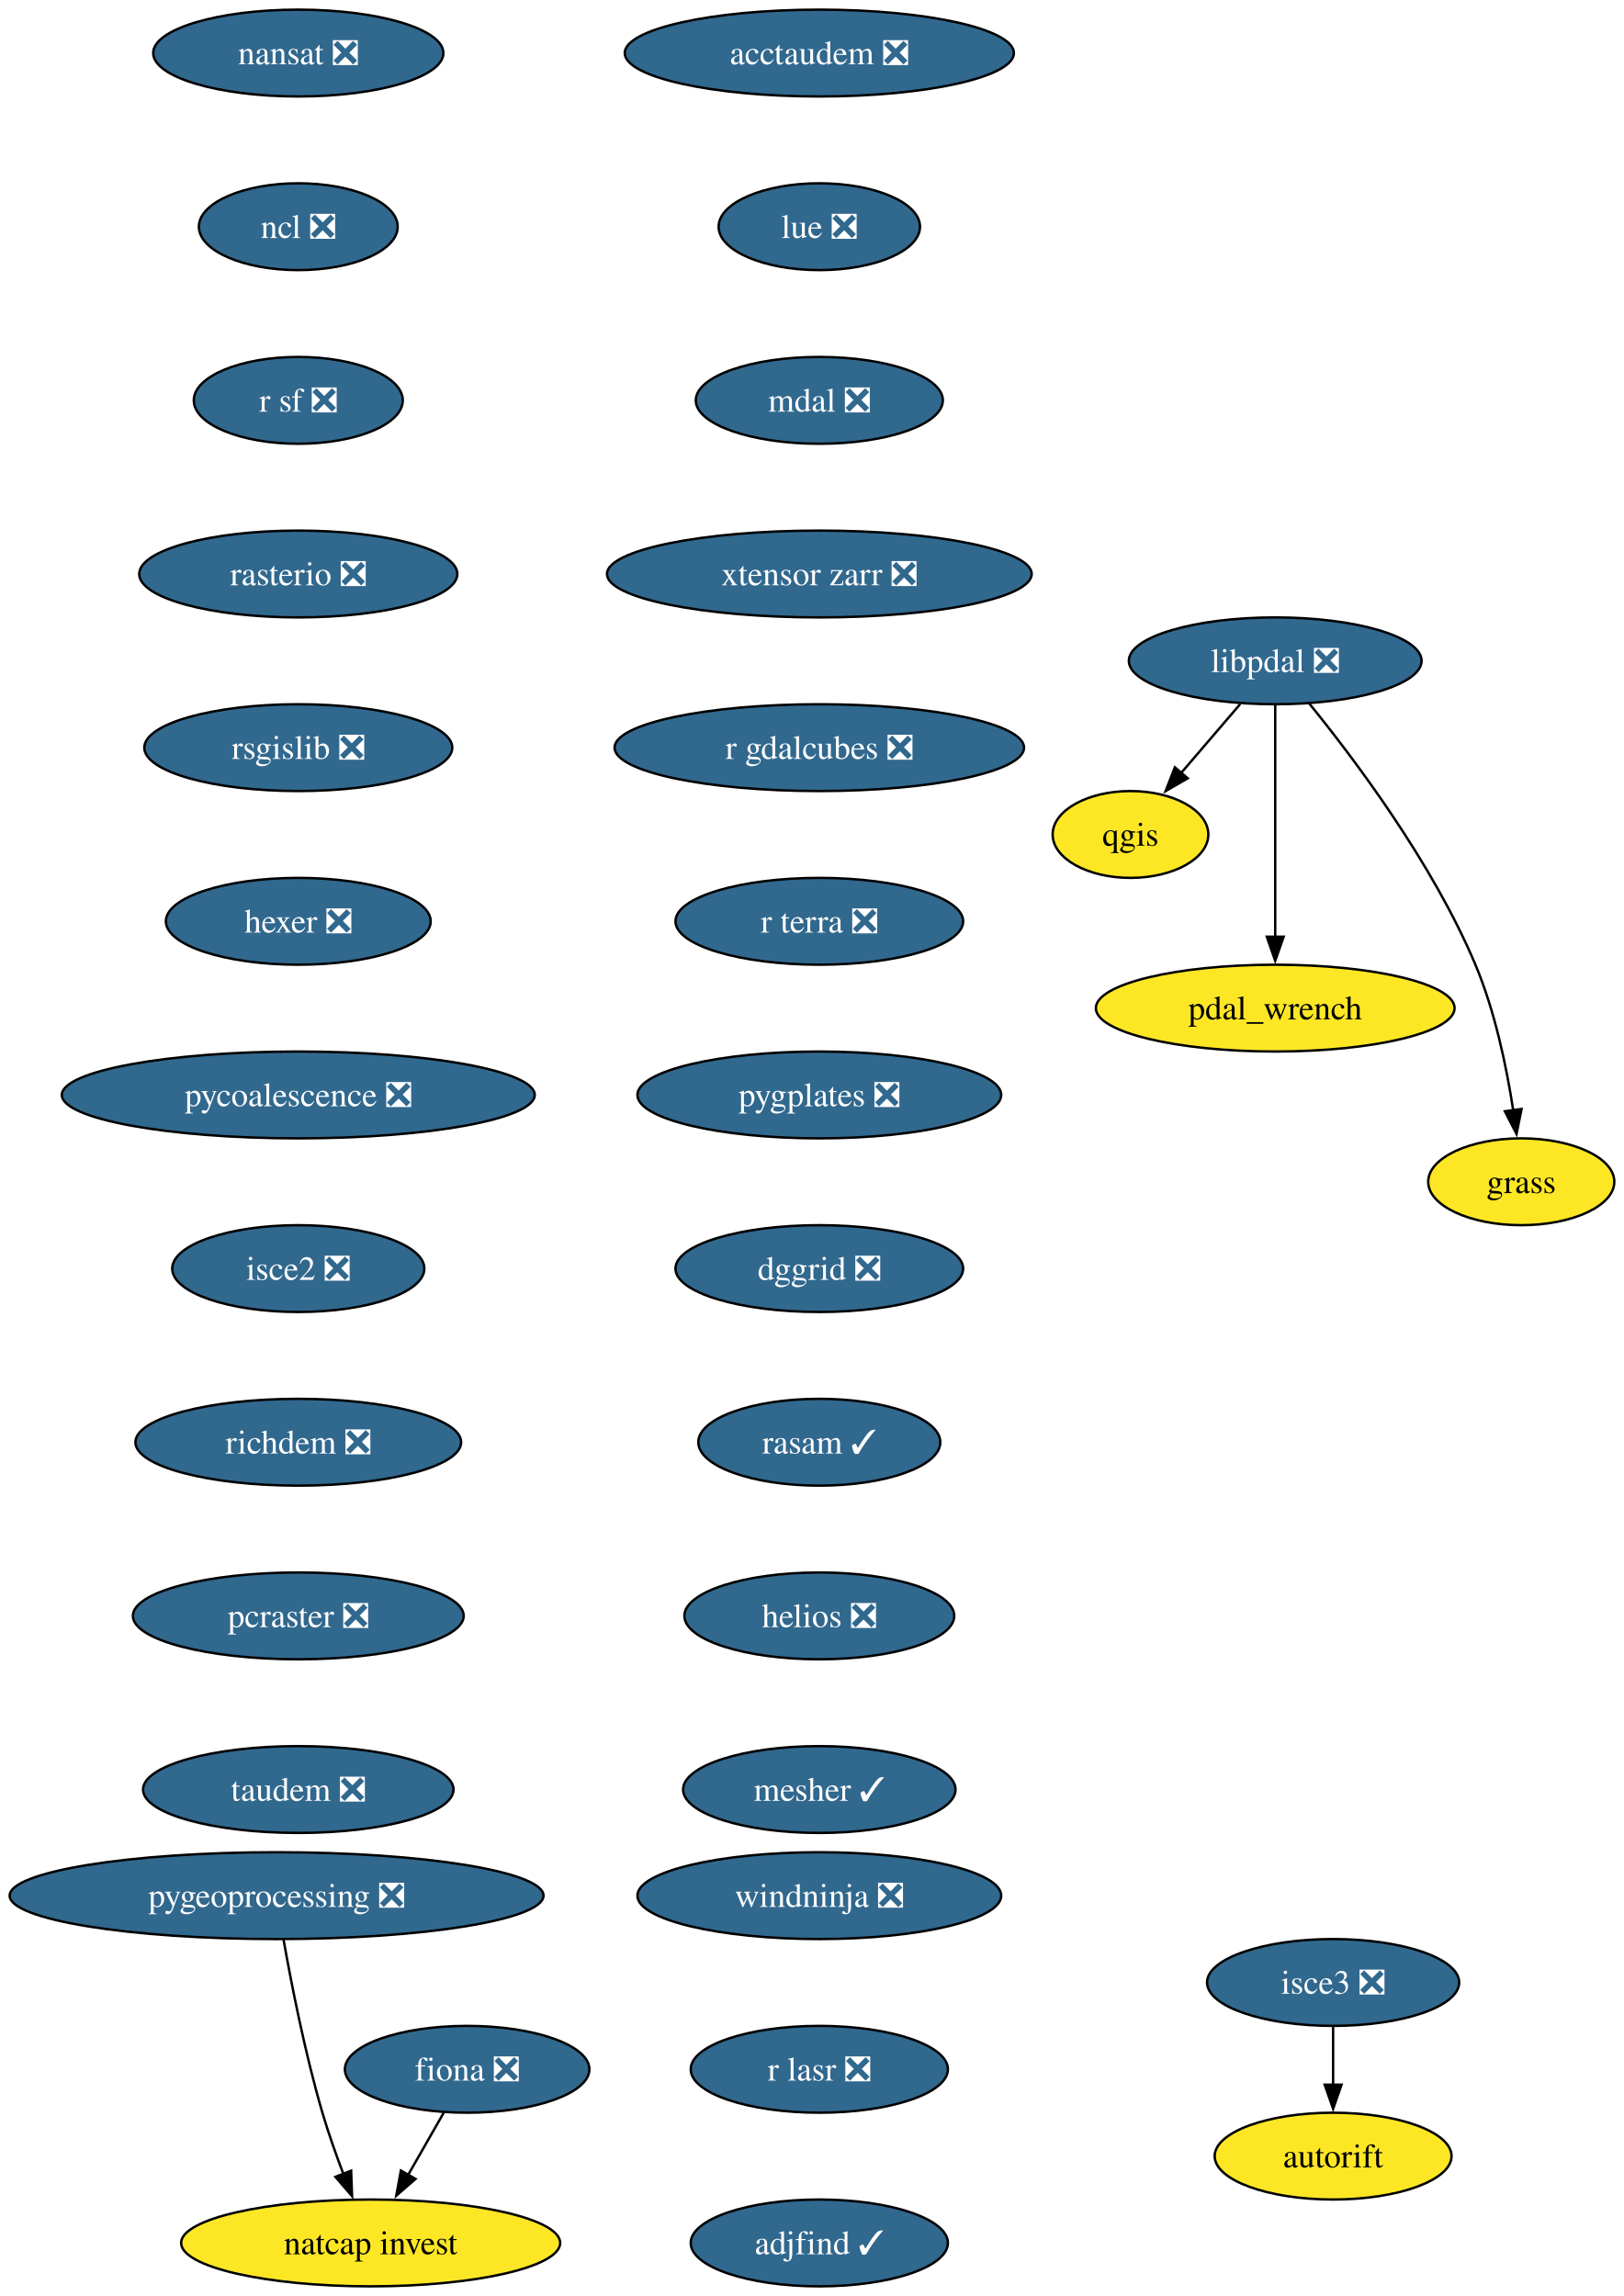
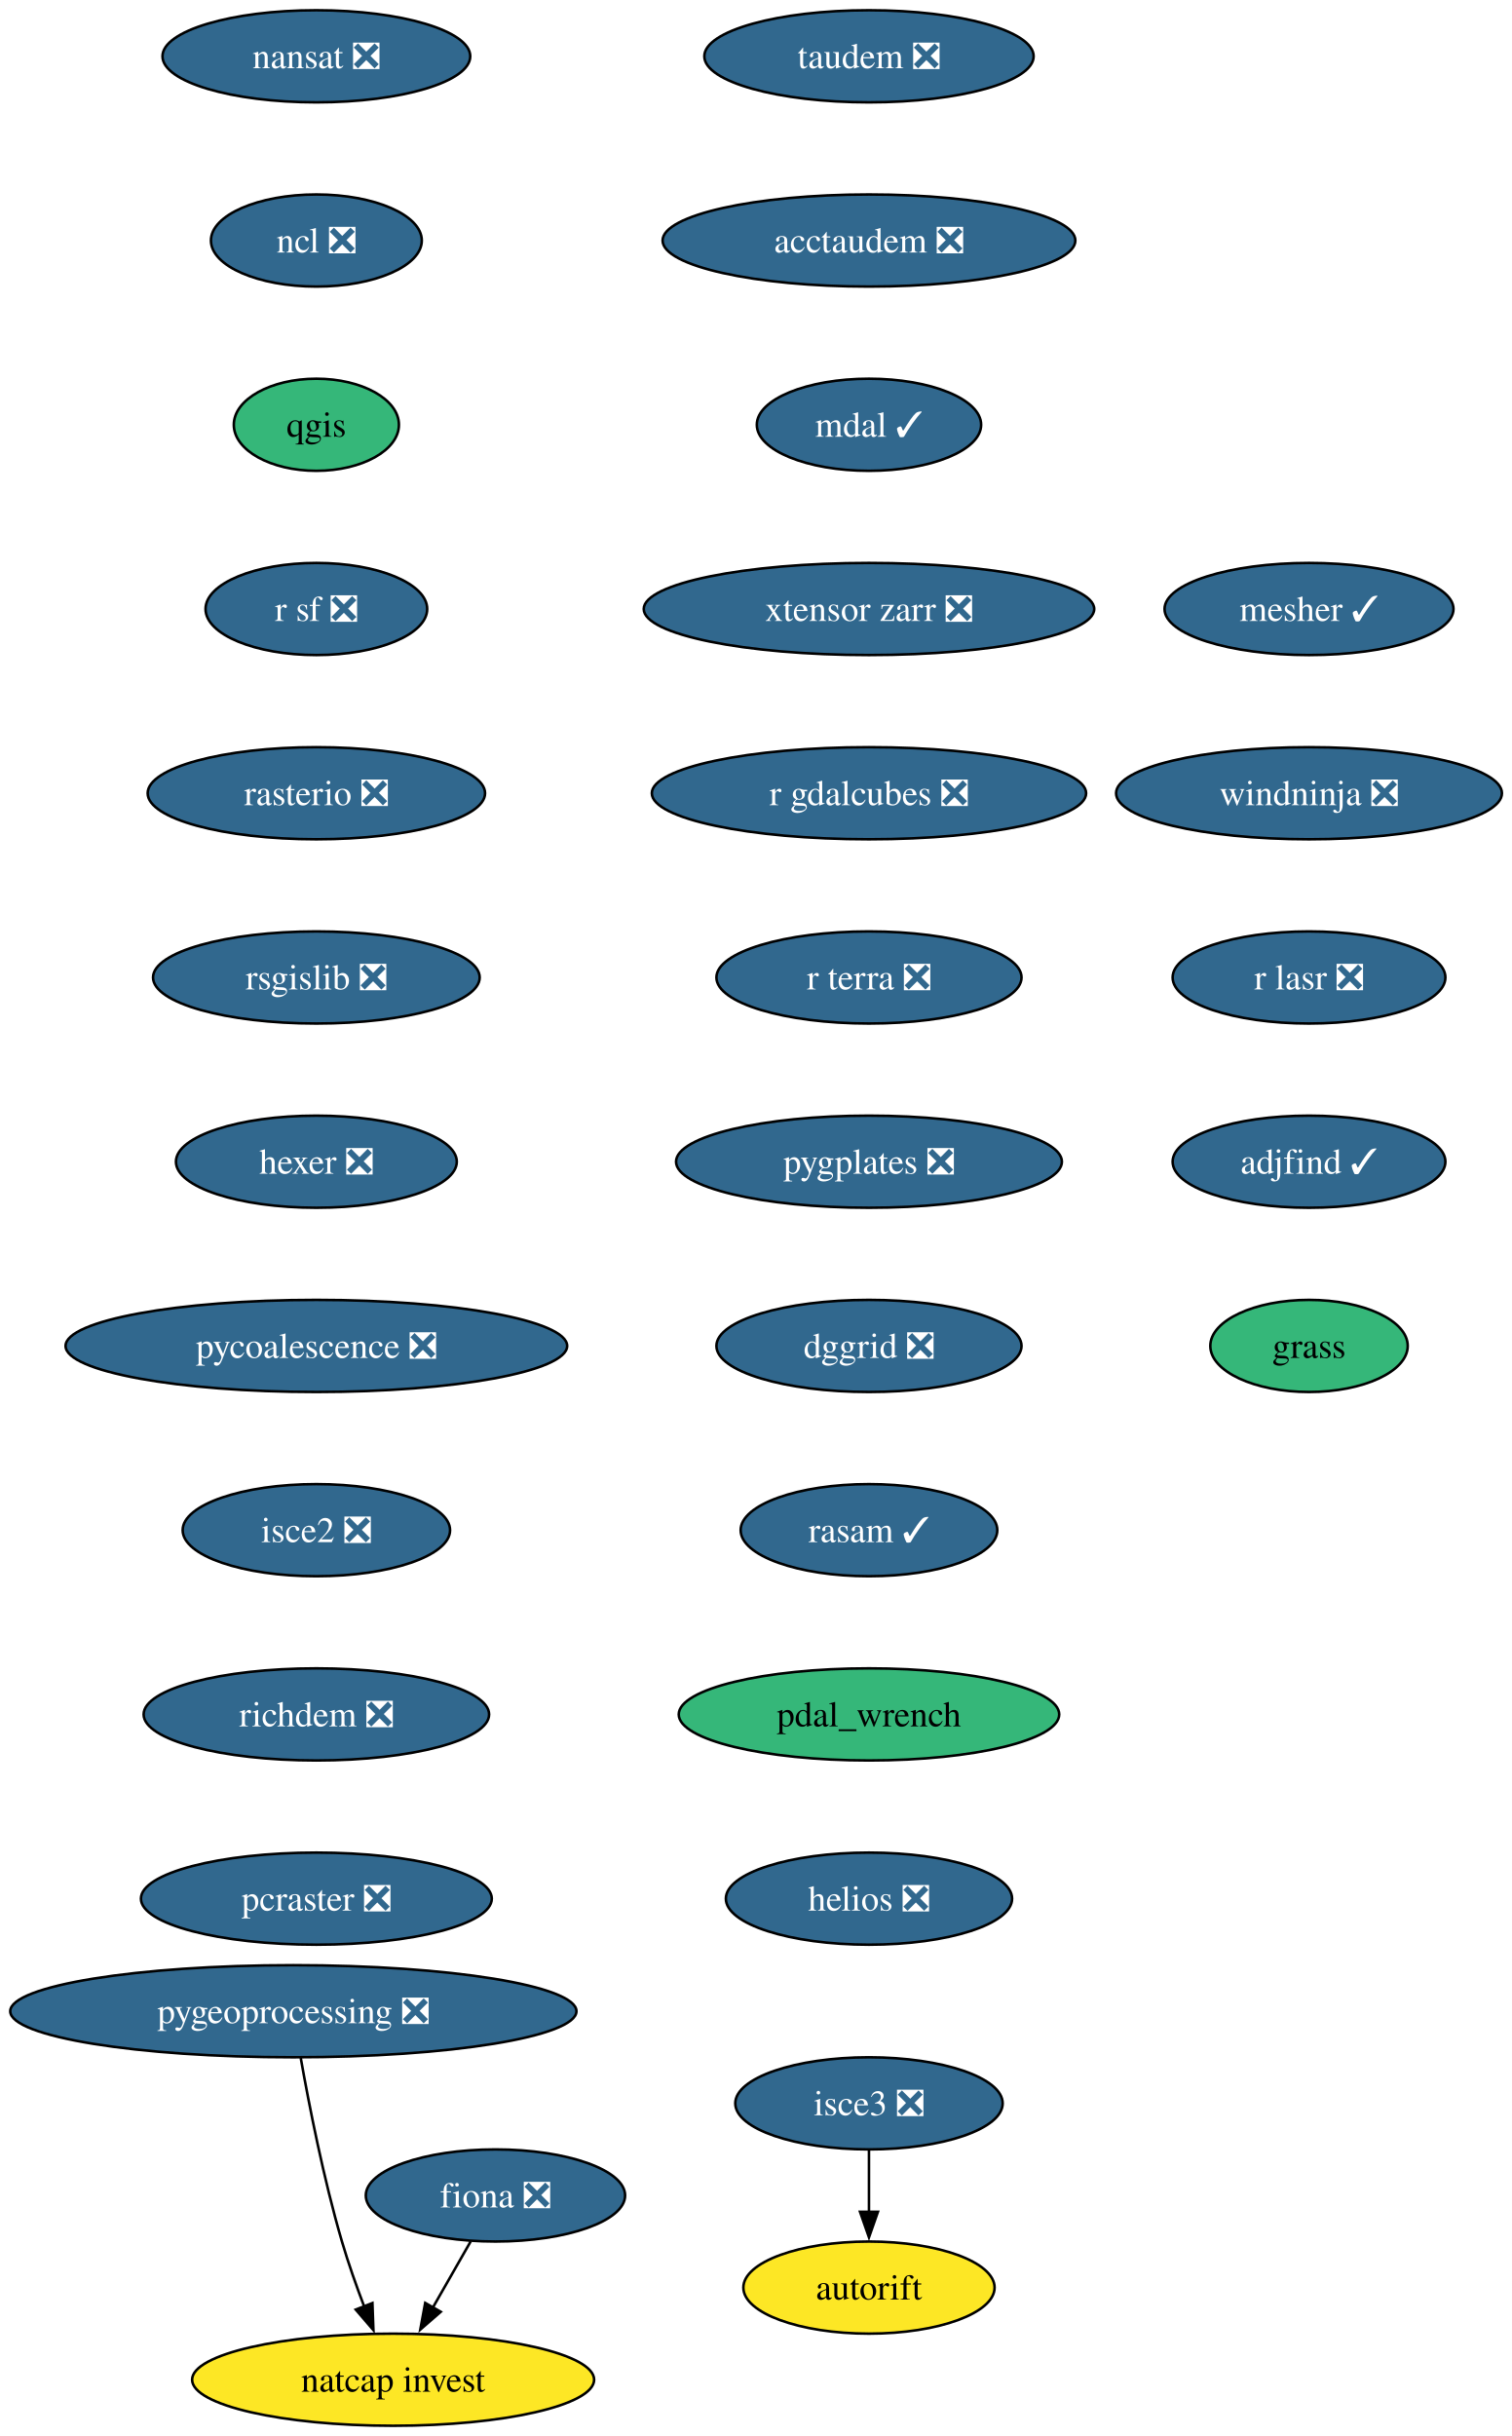
- <svg xmlns="http://www.w3.org/2000/svg" xmlns:xlink="http://www.w3.org/1999/xlink" width="673pt" height="952pt" viewBox="0.00 0.00 673.00 952.00">
+ <svg xmlns="http://www.w3.org/2000/svg" xmlns:xlink="http://www.w3.org/1999/xlink" width="591pt" height="952pt" viewBox="0.00 0.00 591.00 952.00">
  <g id="graph0" class="graph" transform="scale(1 1) rotate(0) translate(4 948)">
-     <polygon fill="white" stroke="none" points="-4,4 -4,-948 669.24,-948 669.24,4 -4,4" />
+     <polygon fill="white" stroke="none" points="-4,4 -4,-948 587.07,-948 587.07,4 -4,4" />
    <g id="node1" class="node">
      <g id="a_node1">
        <a xlink:href="https://github.com/conda-forge/fiona-feedstock/pull/243" xlink:title="fiona ❎">
          <ellipse fill="#31688e" stroke="black" cx="189.66" cy="-90" rx="50.68" ry="18" />
          <text xml:space="preserve" text-anchor="middle" x="189.66" y="-85.33" font-family="Times,serif" font-size="14.00" fill="white">fiona ❎</text>
        </a>
      </g>
    </g>
    <g id="node2" class="node">
      <g id="a_node2">
        <a xlink:href="https://github.com/conda-forge/natcap.invest-feedstock" xlink:title="natcap invest">
          <ellipse fill="#fde725" stroke="black" cx="149.66" cy="-18" rx="78.57" ry="18" />
          <text xml:space="preserve" text-anchor="middle" x="149.66" y="-13.32" font-family="Times,serif" font-size="14.00">natcap invest</text>
        </a>
      </g>
    </g>
    <g id="edge1" class="edge">
      <path fill="none" stroke="black" d="M179.98,-72.05C175.52,-64.26 170.13,-54.82 165.13,-46.08" />
      <polygon fill="black" stroke="black" points="168.28,-44.54 160.28,-37.59 162.2,-48.01 168.28,-44.54" />
    </g>
    <g id="node3" class="node">
      <g id="a_node3">
        <a xlink:href="https://github.com/conda-forge/nansat-feedstock/pull/45" xlink:title="nansat ❎">
          <ellipse fill="#31688e" stroke="black" cx="119.66" cy="-926" rx="60.15" ry="18" />
          <text xml:space="preserve" text-anchor="middle" x="119.66" y="-921.33" font-family="Times,serif" font-size="14.00" fill="white">nansat ❎</text>
        </a>
      </g>
    </g>
    <g id="node4" class="node">
      <g id="a_node4">
        <a xlink:href="https://github.com/conda-forge/ncl-feedstock/pull/172" xlink:title="ncl ❎">
          <ellipse fill="#31688e" stroke="black" cx="119.66" cy="-854" rx="41.21" ry="18" />
          <text xml:space="preserve" text-anchor="middle" x="119.66" y="-849.33" font-family="Times,serif" font-size="14.00" fill="white">ncl ❎</text>
        </a>
      </g>
    </g>
    <g id="node5" class="node">
      <g id="a_node5">
+         <a xlink:href="https://github.com/conda-forge/qgis-feedstock" xlink:title="qgis">
+           <ellipse fill="#35b779" stroke="black" cx="119.66" cy="-782" rx="32.27" ry="18" />
+           <text xml:space="preserve" text-anchor="middle" x="119.66" y="-777.33" font-family="Times,serif" font-size="14.00">qgis</text>
+         </a>
+       </g>
+     </g>
+     <g id="node6" class="node">
+       <g id="a_node6">
        <a xlink:href="https://github.com/conda-forge/r-sf-feedstock/pull/159" xlink:title="r sf ❎">
-           <ellipse fill="#31688e" stroke="black" cx="119.66" cy="-782" rx="43.32" ry="18" />
-           <text xml:space="preserve" text-anchor="middle" x="119.66" y="-777.33" font-family="Times,serif" font-size="14.00" fill="white">r sf ❎</text>
+           <ellipse fill="#31688e" stroke="black" cx="119.66" cy="-710" rx="43.32" ry="18" />
+           <text xml:space="preserve" text-anchor="middle" x="119.66" y="-705.33" font-family="Times,serif" font-size="14.00" fill="white">r sf ❎</text>
        </a>
      </g>
    </g>
    <g id="node7" class="node">
      <g id="a_node7">
        <a xlink:href="https://github.com/conda-forge/rasterio-feedstock/pull/342" xlink:title="rasterio ❎">
-           <ellipse fill="#31688e" stroke="black" cx="119.66" cy="-710" rx="65.94" ry="18" />
-           <text xml:space="preserve" text-anchor="middle" x="119.66" y="-705.33" font-family="Times,serif" font-size="14.00" fill="white">rasterio ❎</text>
-         </a>
-       </g>
-     </g>
-     <g id="node6" class="node">
-       <g id="a_node6">
-         <a xlink:href="https://github.com/conda-forge/qgis-feedstock" xlink:title="qgis">
-           <ellipse fill="#fde725" stroke="black" cx="464.66" cy="-602" rx="32.27" ry="18" />
-           <text xml:space="preserve" text-anchor="middle" x="464.66" y="-597.33" font-family="Times,serif" font-size="14.00">qgis</text>
+           <ellipse fill="#31688e" stroke="black" cx="119.66" cy="-638" rx="65.94" ry="18" />
+           <text xml:space="preserve" text-anchor="middle" x="119.66" y="-633.33" font-family="Times,serif" font-size="14.00" fill="white">rasterio ❎</text>
        </a>
      </g>
    </g>
    <g id="node8" class="node">
      <g id="a_node8">
        <a xlink:href="https://github.com/conda-forge/rsgislib-feedstock/pull/107" xlink:title="rsgislib ❎">
-           <ellipse fill="#31688e" stroke="black" cx="119.66" cy="-638" rx="63.84" ry="18" />
-           <text xml:space="preserve" text-anchor="middle" x="119.66" y="-633.33" font-family="Times,serif" font-size="14.00" fill="white">rsgislib ❎</text>
+           <ellipse fill="#31688e" stroke="black" cx="119.66" cy="-566" rx="63.84" ry="18" />
+           <text xml:space="preserve" text-anchor="middle" x="119.66" y="-561.33" font-family="Times,serif" font-size="14.00" fill="white">rsgislib ❎</text>
        </a>
      </g>
    </g>
    <g id="node9" class="node">
      <g id="a_node9">
        <a xlink:href="https://github.com/conda-forge/hexer-feedstock/pull/18" xlink:title="hexer ❎">
-           <ellipse fill="#31688e" stroke="black" cx="119.66" cy="-566" rx="54.89" ry="18" />
-           <text xml:space="preserve" text-anchor="middle" x="119.66" y="-561.33" font-family="Times,serif" font-size="14.00" fill="white">hexer ❎</text>
+           <ellipse fill="#31688e" stroke="black" cx="119.66" cy="-494" rx="54.89" ry="18" />
+           <text xml:space="preserve" text-anchor="middle" x="119.66" y="-489.32" font-family="Times,serif" font-size="14.00" fill="white">hexer ❎</text>
        </a>
      </g>
    </g>
    <g id="node10" class="node">
      <g id="a_node10">
        <a xlink:href="https://github.com/conda-forge/pycoalescence-feedstock/pull/66" xlink:title="pycoalescence ❎">
-           <ellipse fill="#31688e" stroke="black" cx="119.66" cy="-494" rx="98.03" ry="18" />
-           <text xml:space="preserve" text-anchor="middle" x="119.66" y="-489.32" font-family="Times,serif" font-size="14.00" fill="white">pycoalescence ❎</text>
+           <ellipse fill="#31688e" stroke="black" cx="119.66" cy="-422" rx="98.03" ry="18" />
+           <text xml:space="preserve" text-anchor="middle" x="119.66" y="-417.32" font-family="Times,serif" font-size="14.00" fill="white">pycoalescence ❎</text>
        </a>
      </g>
    </g>
    <g id="node11" class="node">
      <g id="a_node11">
        <a xlink:href="https://github.com/conda-forge/isce2-feedstock/pull/84" xlink:title="isce2 ❎">
-           <ellipse fill="#31688e" stroke="black" cx="119.66" cy="-422" rx="52.26" ry="18" />
-           <text xml:space="preserve" text-anchor="middle" x="119.66" y="-417.32" font-family="Times,serif" font-size="14.00" fill="white">isce2 ❎</text>
+           <ellipse fill="#31688e" stroke="black" cx="119.66" cy="-350" rx="52.26" ry="18" />
+           <text xml:space="preserve" text-anchor="middle" x="119.66" y="-345.32" font-family="Times,serif" font-size="14.00" fill="white">isce2 ❎</text>
        </a>
      </g>
    </g>
    <g id="node12" class="node">
      <g id="a_node12">
        <a xlink:href="https://github.com/conda-forge/richdem-feedstock/pull/35" xlink:title="richdem ❎">
-           <ellipse fill="#31688e" stroke="black" cx="119.66" cy="-350" rx="67.52" ry="18" />
-           <text xml:space="preserve" text-anchor="middle" x="119.66" y="-345.32" font-family="Times,serif" font-size="14.00" fill="white">richdem ❎</text>
+           <ellipse fill="#31688e" stroke="black" cx="119.66" cy="-278" rx="67.52" ry="18" />
+           <text xml:space="preserve" text-anchor="middle" x="119.66" y="-273.32" font-family="Times,serif" font-size="14.00" fill="white">richdem ❎</text>
        </a>
      </g>
    </g>
    <g id="node13" class="node">
      <g id="a_node13">
        <a xlink:href="https://github.com/conda-forge/pcraster-feedstock/pull/44" xlink:title="pcraster ❎">
-           <ellipse fill="#31688e" stroke="black" cx="119.66" cy="-278" rx="68.57" ry="18" />
-           <text xml:space="preserve" text-anchor="middle" x="119.66" y="-273.32" font-family="Times,serif" font-size="14.00" fill="white">pcraster ❎</text>
-         </a>
-       </g>
-     </g>
-     <g id="node15" class="node">
-       <g id="a_node15">
-         <a xlink:href="https://github.com/conda-forge/taudem-feedstock/pull/26" xlink:title="taudem ❎">
-           <ellipse fill="#31688e" stroke="black" cx="119.66" cy="-206" rx="64.36" ry="18" />
-           <text xml:space="preserve" text-anchor="middle" x="119.66" y="-201.32" font-family="Times,serif" font-size="14.00" fill="white">taudem ❎</text>
+           <ellipse fill="#31688e" stroke="black" cx="119.66" cy="-206" rx="68.57" ry="18" />
+           <text xml:space="preserve" text-anchor="middle" x="119.66" y="-201.32" font-family="Times,serif" font-size="14.00" fill="white">pcraster ❎</text>
        </a>
      </g>
    </g>
    <g id="node14" class="node">
      <g id="a_node14">
        <a xlink:href="https://github.com/conda-forge/autorift-feedstock" xlink:title="autorift">
-           <ellipse fill="#fde725" stroke="black" cx="548.66" cy="-54" rx="49.1" ry="18" />
-           <text xml:space="preserve" text-anchor="middle" x="548.66" y="-49.33" font-family="Times,serif" font-size="14.00">autorift</text>
-         </a>
-       </g>
-     </g>
-     <g id="node16" class="node">
-       <g id="a_node16">
+           <ellipse fill="#fde725" stroke="black" cx="335.66" cy="-54" rx="49.1" ry="18" />
+           <text xml:space="preserve" text-anchor="middle" x="335.66" y="-49.33" font-family="Times,serif" font-size="14.00">autorift</text>
+         </a>
+       </g>
+     </g>
+     <g id="node15" class="node">
+       <g id="a_node15">
        <a xlink:href="https://github.com/conda-forge/pygeoprocessing-feedstock/pull/54" xlink:title="pygeoprocessing ❎">
          <ellipse fill="#31688e" stroke="black" cx="110.66" cy="-162" rx="110.66" ry="18" />
          <text xml:space="preserve" text-anchor="middle" x="110.66" y="-157.32" font-family="Times,serif" font-size="14.00" fill="white">pygeoprocessing ❎</text>
        </a>
      </g>
    </g>
    <g id="edge12" class="edge">
      <path fill="none" stroke="black" d="M113.55,-143.75C116.75,-125.68 122.45,-96.56 129.66,-72 132.13,-63.57 135.32,-54.56 138.42,-46.41" />
      <polygon fill="black" stroke="black" points="141.57,-47.96 141.96,-37.37 135.05,-45.41 141.57,-47.96" />
    </g>
+     <g id="node16" class="node">
+       <g id="a_node16">
+         <a xlink:href="https://github.com/conda-forge/taudem-feedstock/pull/26" xlink:title="taudem ❎">
+           <ellipse fill="#31688e" stroke="black" cx="335.66" cy="-926" rx="64.36" ry="18" />
+           <text xml:space="preserve" text-anchor="middle" x="335.66" y="-921.33" font-family="Times,serif" font-size="14.00" fill="white">taudem ❎</text>
+         </a>
+       </g>
+     </g>
    <g id="node17" class="node">
      <g id="a_node17">
        <a xlink:href="https://github.com/conda-forge/acctaudem-feedstock/pull/20" xlink:title="acctaudem ❎">
-           <ellipse fill="#31688e" stroke="black" cx="335.66" cy="-926" rx="80.67" ry="18" />
-           <text xml:space="preserve" text-anchor="middle" x="335.66" y="-921.33" font-family="Times,serif" font-size="14.00" fill="white">acctaudem ❎</text>
+           <ellipse fill="#31688e" stroke="black" cx="335.66" cy="-854" rx="80.67" ry="18" />
+           <text xml:space="preserve" text-anchor="middle" x="335.66" y="-849.33" font-family="Times,serif" font-size="14.00" fill="white">acctaudem ❎</text>
        </a>
      </g>
    </g>
    <g id="node18" class="node">
      <g id="a_node18">
-         <a xlink:href="https://github.com/conda-forge/lue-feedstock/pull/74" xlink:title="lue ❎">
-           <ellipse fill="#31688e" stroke="black" cx="335.66" cy="-854" rx="41.74" ry="18" />
-           <text xml:space="preserve" text-anchor="middle" x="335.66" y="-849.33" font-family="Times,serif" font-size="14.00" fill="white">lue ❎</text>
+         <a xlink:href="https://github.com/conda-forge/mdal-feedstock/pull/70" xlink:title="mdal ✓">
+           <ellipse fill="#31688e" stroke="black" cx="335.66" cy="-782" rx="43.84" ry="18" />
+           <text xml:space="preserve" text-anchor="middle" x="335.66" y="-777.33" font-family="Times,serif" font-size="14.00" fill="white">mdal ✓</text>
        </a>
      </g>
    </g>
    <g id="node19" class="node">
      <g id="a_node19">
-         <a xlink:href="https://github.com/conda-forge/mdal-feedstock/pull/70" xlink:title="mdal ❎">
-           <ellipse fill="#31688e" stroke="black" cx="335.66" cy="-782" rx="51.21" ry="18" />
-           <text xml:space="preserve" text-anchor="middle" x="335.66" y="-777.33" font-family="Times,serif" font-size="14.00" fill="white">mdal ❎</text>
-         </a>
-       </g>
-     </g>
-     <g id="node20" class="node">
-       <g id="a_node20">
        <a xlink:href="https://github.com/conda-forge/xtensor-zarr-feedstock/pull/18" xlink:title="xtensor zarr ❎">
          <ellipse fill="#31688e" stroke="black" cx="335.66" cy="-710" rx="88.04" ry="18" />
          <text xml:space="preserve" text-anchor="middle" x="335.66" y="-705.33" font-family="Times,serif" font-size="14.00" fill="white">xtensor zarr ❎</text>
        </a>
      </g>
    </g>
-     <g id="node22" class="node">
-       <g id="a_node22">
+     <g id="node21" class="node">
+       <g id="a_node21">
        <a xlink:href="https://github.com/conda-forge/r-gdalcubes-feedstock/pull/80" xlink:title="r gdalcubes ❎">
          <ellipse fill="#31688e" stroke="black" cx="335.66" cy="-638" rx="84.88" ry="18" />
          <text xml:space="preserve" text-anchor="middle" x="335.66" y="-633.33" font-family="Times,serif" font-size="14.00" fill="white">r gdalcubes ❎</text>
        </a>
      </g>
    </g>
-     <g id="node21" class="node">
-       <g id="a_node21">
+     <g id="node20" class="node">
+       <g id="a_node20">
        <a xlink:href="https://github.com/conda-forge/isce3-feedstock/pull/116" xlink:title="isce3 ❎">
-           <ellipse fill="#31688e" stroke="black" cx="548.66" cy="-126" rx="52.26" ry="18" />
-           <text xml:space="preserve" text-anchor="middle" x="548.66" y="-121.33" font-family="Times,serif" font-size="14.00" fill="white">isce3 ❎</text>
+           <ellipse fill="#31688e" stroke="black" cx="335.66" cy="-126" rx="52.26" ry="18" />
+           <text xml:space="preserve" text-anchor="middle" x="335.66" y="-121.33" font-family="Times,serif" font-size="14.00" fill="white">isce3 ❎</text>
        </a>
      </g>
    </g>
    <g id="edge16" class="edge">
-       <path fill="none" stroke="black" d="M548.66,-107.7C548.66,-100.41 548.66,-91.73 548.66,-83.54" />
-       <polygon fill="black" stroke="black" points="552.16,-83.62 548.66,-73.62 545.16,-83.62 552.16,-83.62" />
-     </g>
-     <g id="node23" class="node">
-       <g id="a_node23">
+       <path fill="none" stroke="black" d="M335.66,-107.7C335.66,-100.41 335.66,-91.73 335.66,-83.54" />
+       <polygon fill="black" stroke="black" points="339.16,-83.62 335.66,-73.62 332.16,-83.62 339.16,-83.62" />
+     </g>
+     <g id="node22" class="node">
+       <g id="a_node22">
        <a xlink:href="https://github.com/conda-forge/r-terra-feedstock/pull/140" xlink:title="r terra ❎">
          <ellipse fill="#31688e" stroke="black" cx="335.66" cy="-566" rx="59.63" ry="18" />
          <text xml:space="preserve" text-anchor="middle" x="335.66" y="-561.33" font-family="Times,serif" font-size="14.00" fill="white">r terra ❎</text>
        </a>
      </g>
    </g>
-     <g id="node24" class="node">
-       <g id="a_node24">
+     <g id="node23" class="node">
+       <g id="a_node23">
        <a xlink:href="https://github.com/conda-forge/pygplates-feedstock/pull/51" xlink:title="pygplates ❎">
          <ellipse fill="#31688e" stroke="black" cx="335.66" cy="-494" rx="75.41" ry="18" />
          <text xml:space="preserve" text-anchor="middle" x="335.66" y="-489.32" font-family="Times,serif" font-size="14.00" fill="white">pygplates ❎</text>
        </a>
      </g>
    </g>
-     <g id="node25" class="node">
-       <g id="a_node25">
+     <g id="node24" class="node">
+       <g id="a_node24">
        <a xlink:href="https://github.com/conda-forge/dggrid-feedstock/pull/24" xlink:title="dggrid ❎">
          <ellipse fill="#31688e" stroke="black" cx="335.66" cy="-422" rx="59.63" ry="18" />
          <text xml:space="preserve" text-anchor="middle" x="335.66" y="-417.32" font-family="Times,serif" font-size="14.00" fill="white">dggrid ❎</text>
        </a>
      </g>
    </g>
-     <g id="node26" class="node">
-       <g id="a_node26">
+     <g id="node25" class="node">
+       <g id="a_node25">
        <a xlink:href="https://github.com/conda-forge/rasam-feedstock/pull/6" xlink:title="rasam ✓">
          <ellipse fill="#31688e" stroke="black" cx="335.66" cy="-350" rx="50.16" ry="18" />
          <text xml:space="preserve" text-anchor="middle" x="335.66" y="-345.32" font-family="Times,serif" font-size="14.00" fill="white">rasam ✓</text>
        </a>
      </g>
    </g>
+     <g id="node26" class="node">
+       <g id="a_node26">
+         <a xlink:href="https://github.com/conda-forge/pdal_wrench-feedstock" xlink:title="pdal_wrench">
+           <ellipse fill="#35b779" stroke="black" cx="335.66" cy="-278" rx="74.36" ry="18" />
+           <text xml:space="preserve" text-anchor="middle" x="335.66" y="-273.32" font-family="Times,serif" font-size="14.00">pdal_wrench</text>
+         </a>
+       </g>
+     </g>
    <g id="node27" class="node">
      <g id="a_node27">
        <a xlink:href="https://github.com/conda-forge/helios-feedstock/pull/38" xlink:title="helios ❎">
-           <ellipse fill="#31688e" stroke="black" cx="335.66" cy="-278" rx="55.94" ry="18" />
-           <text xml:space="preserve" text-anchor="middle" x="335.66" y="-273.32" font-family="Times,serif" font-size="14.00" fill="white">helios ❎</text>
+           <ellipse fill="#31688e" stroke="black" cx="335.66" cy="-206" rx="55.94" ry="18" />
+           <text xml:space="preserve" text-anchor="middle" x="335.66" y="-201.32" font-family="Times,serif" font-size="14.00" fill="white">helios ❎</text>
+         </a>
+       </g>
+     </g>
+     <g id="node28" class="node">
+       <g id="a_node28">
+         <a xlink:href="https://github.com/conda-forge/mesher-feedstock/pull/23" xlink:title="mesher ✓">
+           <ellipse fill="#31688e" stroke="black" cx="507.66" cy="-710" rx="56.47" ry="18" />
+           <text xml:space="preserve" text-anchor="middle" x="507.66" y="-705.33" font-family="Times,serif" font-size="14.00" fill="white">mesher ✓</text>
        </a>
      </g>
    </g>
    <g id="node29" class="node">
      <g id="a_node29">
-         <a xlink:href="https://github.com/conda-forge/mesher-feedstock/pull/23" xlink:title="mesher ✓">
-           <ellipse fill="#31688e" stroke="black" cx="335.66" cy="-206" rx="56.47" ry="18" />
-           <text xml:space="preserve" text-anchor="middle" x="335.66" y="-201.32" font-family="Times,serif" font-size="14.00" fill="white">mesher ✓</text>
-         </a>
-       </g>
-     </g>
-     <g id="node28" class="node">
-       <g id="a_node28">
-         <a xlink:href="https://github.com/conda-forge/pdal_wrench-feedstock" xlink:title="pdal_wrench">
-           <ellipse fill="#fde725" stroke="black" cx="524.66" cy="-530" rx="74.36" ry="18" />
-           <text xml:space="preserve" text-anchor="middle" x="524.66" y="-525.33" font-family="Times,serif" font-size="14.00">pdal_wrench</text>
+         <a xlink:href="https://github.com/conda-forge/windninja-feedstock/pull/25" xlink:title="windninja ❎">
+           <ellipse fill="#31688e" stroke="black" cx="507.66" cy="-638" rx="75.41" ry="18" />
+           <text xml:space="preserve" text-anchor="middle" x="507.66" y="-633.33" font-family="Times,serif" font-size="14.00" fill="white">windninja ❎</text>
        </a>
      </g>
    </g>
    <g id="node30" class="node">
      <g id="a_node30">
-         <a xlink:href="https://github.com/conda-forge/libpdal-feedstock/pull/62" xlink:title="libpdal ❎">
-           <ellipse fill="#31688e" stroke="black" cx="524.66" cy="-674" rx="60.68" ry="18" />
-           <text xml:space="preserve" text-anchor="middle" x="524.66" y="-669.33" font-family="Times,serif" font-size="14.00" fill="white">libpdal ❎</text>
-         </a>
-       </g>
-     </g>
-     <g id="edge24" class="edge">
-       <path fill="none" stroke="black" d="M510.13,-656.05C502.78,-647.47 493.71,-636.89 485.61,-627.44" />
-       <polygon fill="black" stroke="black" points="488.38,-625.29 479.21,-619.98 483.06,-629.85 488.38,-625.29" />
-     </g>
-     <g id="edge25" class="edge">
-       <path fill="none" stroke="black" d="M524.66,-655.59C524.66,-631.61 524.66,-588.14 524.66,-559.42" />
-       <polygon fill="black" stroke="black" points="528.16,-559.62 524.66,-549.62 521.16,-559.62 528.16,-559.62" />
+         <a xlink:href="https://github.com/conda-forge/r-lasr-feedstock/pull/32" xlink:title="r lasr ❎">
+           <ellipse fill="#31688e" stroke="black" cx="507.66" cy="-566" rx="53.31" ry="18" />
+           <text xml:space="preserve" text-anchor="middle" x="507.66" y="-561.33" font-family="Times,serif" font-size="14.00" fill="white">r lasr ❎</text>
+         </a>
+       </g>
    </g>
    <g id="node31" class="node">
      <g id="a_node31">
-         <a xlink:href="https://github.com/conda-forge/grass-feedstock" xlink:title="grass">
-           <ellipse fill="#fde725" stroke="black" cx="626.66" cy="-458" rx="38.58" ry="18" />
-           <text xml:space="preserve" text-anchor="middle" x="626.66" y="-453.32" font-family="Times,serif" font-size="14.00">grass</text>
-         </a>
-       </g>
-     </g>
-     <g id="edge26" class="edge">
-       <path fill="none" stroke="black" d="M538.7,-656.39C557.32,-633.49 589.88,-590.26 607.66,-548 615.77,-528.71 620.58,-505.56 623.32,-487.71" />
-       <polygon fill="black" stroke="black" points="626.79,-488.19 624.7,-477.8 619.86,-487.23 626.79,-488.19" />
+         <a xlink:href="https://github.com/conda-forge/adjfind-feedstock/pull/8" xlink:title="adjfind ✓">
+           <ellipse fill="#31688e" stroke="black" cx="507.66" cy="-494" rx="53.31" ry="18" />
+           <text xml:space="preserve" text-anchor="middle" x="507.66" y="-489.32" font-family="Times,serif" font-size="14.00" fill="white">adjfind ✓</text>
+         </a>
+       </g>
    </g>
    <g id="node32" class="node">
      <g id="a_node32">
-         <a xlink:href="https://github.com/conda-forge/windninja-feedstock/pull/25" xlink:title="windninja ❎">
-           <ellipse fill="#31688e" stroke="black" cx="335.66" cy="-162" rx="75.41" ry="18" />
-           <text xml:space="preserve" text-anchor="middle" x="335.66" y="-157.32" font-family="Times,serif" font-size="14.00" fill="white">windninja ❎</text>
-         </a>
-       </g>
-     </g>
-     <g id="node33" class="node">
-       <g id="a_node33">
-         <a xlink:href="https://github.com/conda-forge/r-lasr-feedstock/pull/32" xlink:title="r lasr ❎">
-           <ellipse fill="#31688e" stroke="black" cx="335.66" cy="-90" rx="53.31" ry="18" />
-           <text xml:space="preserve" text-anchor="middle" x="335.66" y="-85.33" font-family="Times,serif" font-size="14.00" fill="white">r lasr ❎</text>
-         </a>
-       </g>
-     </g>
-     <g id="node34" class="node">
-       <g id="a_node34">
-         <a xlink:href="https://github.com/conda-forge/adjfind-feedstock/pull/8" xlink:title="adjfind ✓">
-           <ellipse fill="#31688e" stroke="black" cx="335.66" cy="-18" rx="53.31" ry="18" />
-           <text xml:space="preserve" text-anchor="middle" x="335.66" y="-13.32" font-family="Times,serif" font-size="14.00" fill="white">adjfind ✓</text>
+         <a xlink:href="https://github.com/conda-forge/grass-feedstock" xlink:title="grass">
+           <ellipse fill="#35b779" stroke="black" cx="507.66" cy="-422" rx="38.58" ry="18" />
+           <text xml:space="preserve" text-anchor="middle" x="507.66" y="-417.32" font-family="Times,serif" font-size="14.00">grass</text>
        </a>
      </g>
    </g>
  </g>
</svg>
